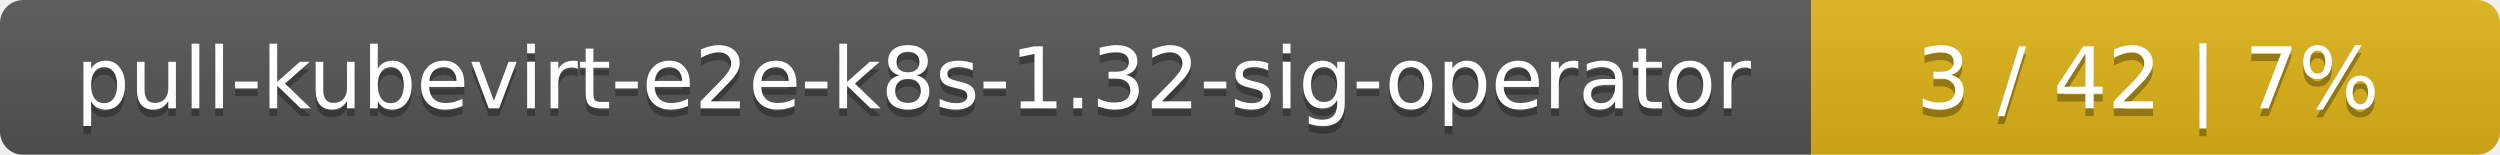
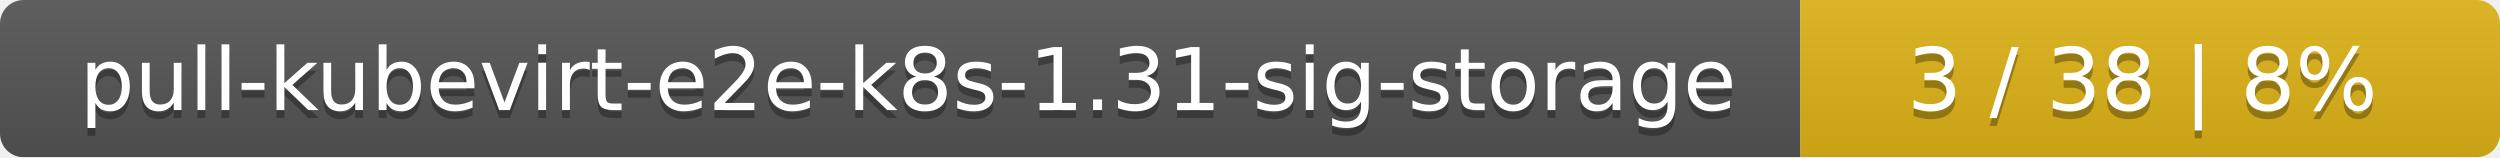
- <svg xmlns="http://www.w3.org/2000/svg" width="323" height="20">
+ <svg xmlns="http://www.w3.org/2000/svg" width="318" height="20">
  <linearGradient id="smooth" x2="0" y2="100%">
    <stop offset="0" stop-color="#bbb" stop-opacity=".1" />
    <stop offset="1" stop-opacity=".1" />
  </linearGradient>
  <mask id="round">
-     <rect width="323" height="20" rx="3" fill="#fff" />
+     <rect width="318" height="20" rx="3" fill="#fff" />
  </mask>
  <g mask="url(#round)">
-     <rect width="234" height="20" fill="#555" />
-     <rect x="234" width="89" height="20" fill="#dfb317" />
-     <rect width="323" height="20" fill="url(#smooth)" />
+     <rect width="229" height="20" fill="#555" />
+     <rect x="229" width="89" height="20" fill="#dfb317" />
+     <rect width="318" height="20" fill="url(#smooth)" />
  </g>
  <g fill="#fff" text-anchor="middle" font-family="DejaVu Sans,Verdana,Geneva,sans-serif" font-size="11">
-     <text x="118" y="15" fill="#010101" fill-opacity=".3">pull-kubevirt-e2e-k8s-1.32-sig-operator</text>
-     <text x="118" y="14">pull-kubevirt-e2e-k8s-1.32-sig-operator</text>
-     <text x="277.5" y="15" fill="#010101" fill-opacity=".3">3 / 42    |    7%</text>
-     <text x="277.5" y="14">3 / 42    |    7%</text>
+     <text x="115.5" y="15" fill="#010101" fill-opacity=".3">pull-kubevirt-e2e-k8s-1.31-sig-storage</text>
+     <text x="115.5" y="14">pull-kubevirt-e2e-k8s-1.31-sig-storage</text>
+     <text x="272.5" y="15" fill="#010101" fill-opacity=".3">3 / 38    |    8%</text>
+     <text x="272.5" y="14">3 / 38    |    8%</text>
  </g>
</svg>
